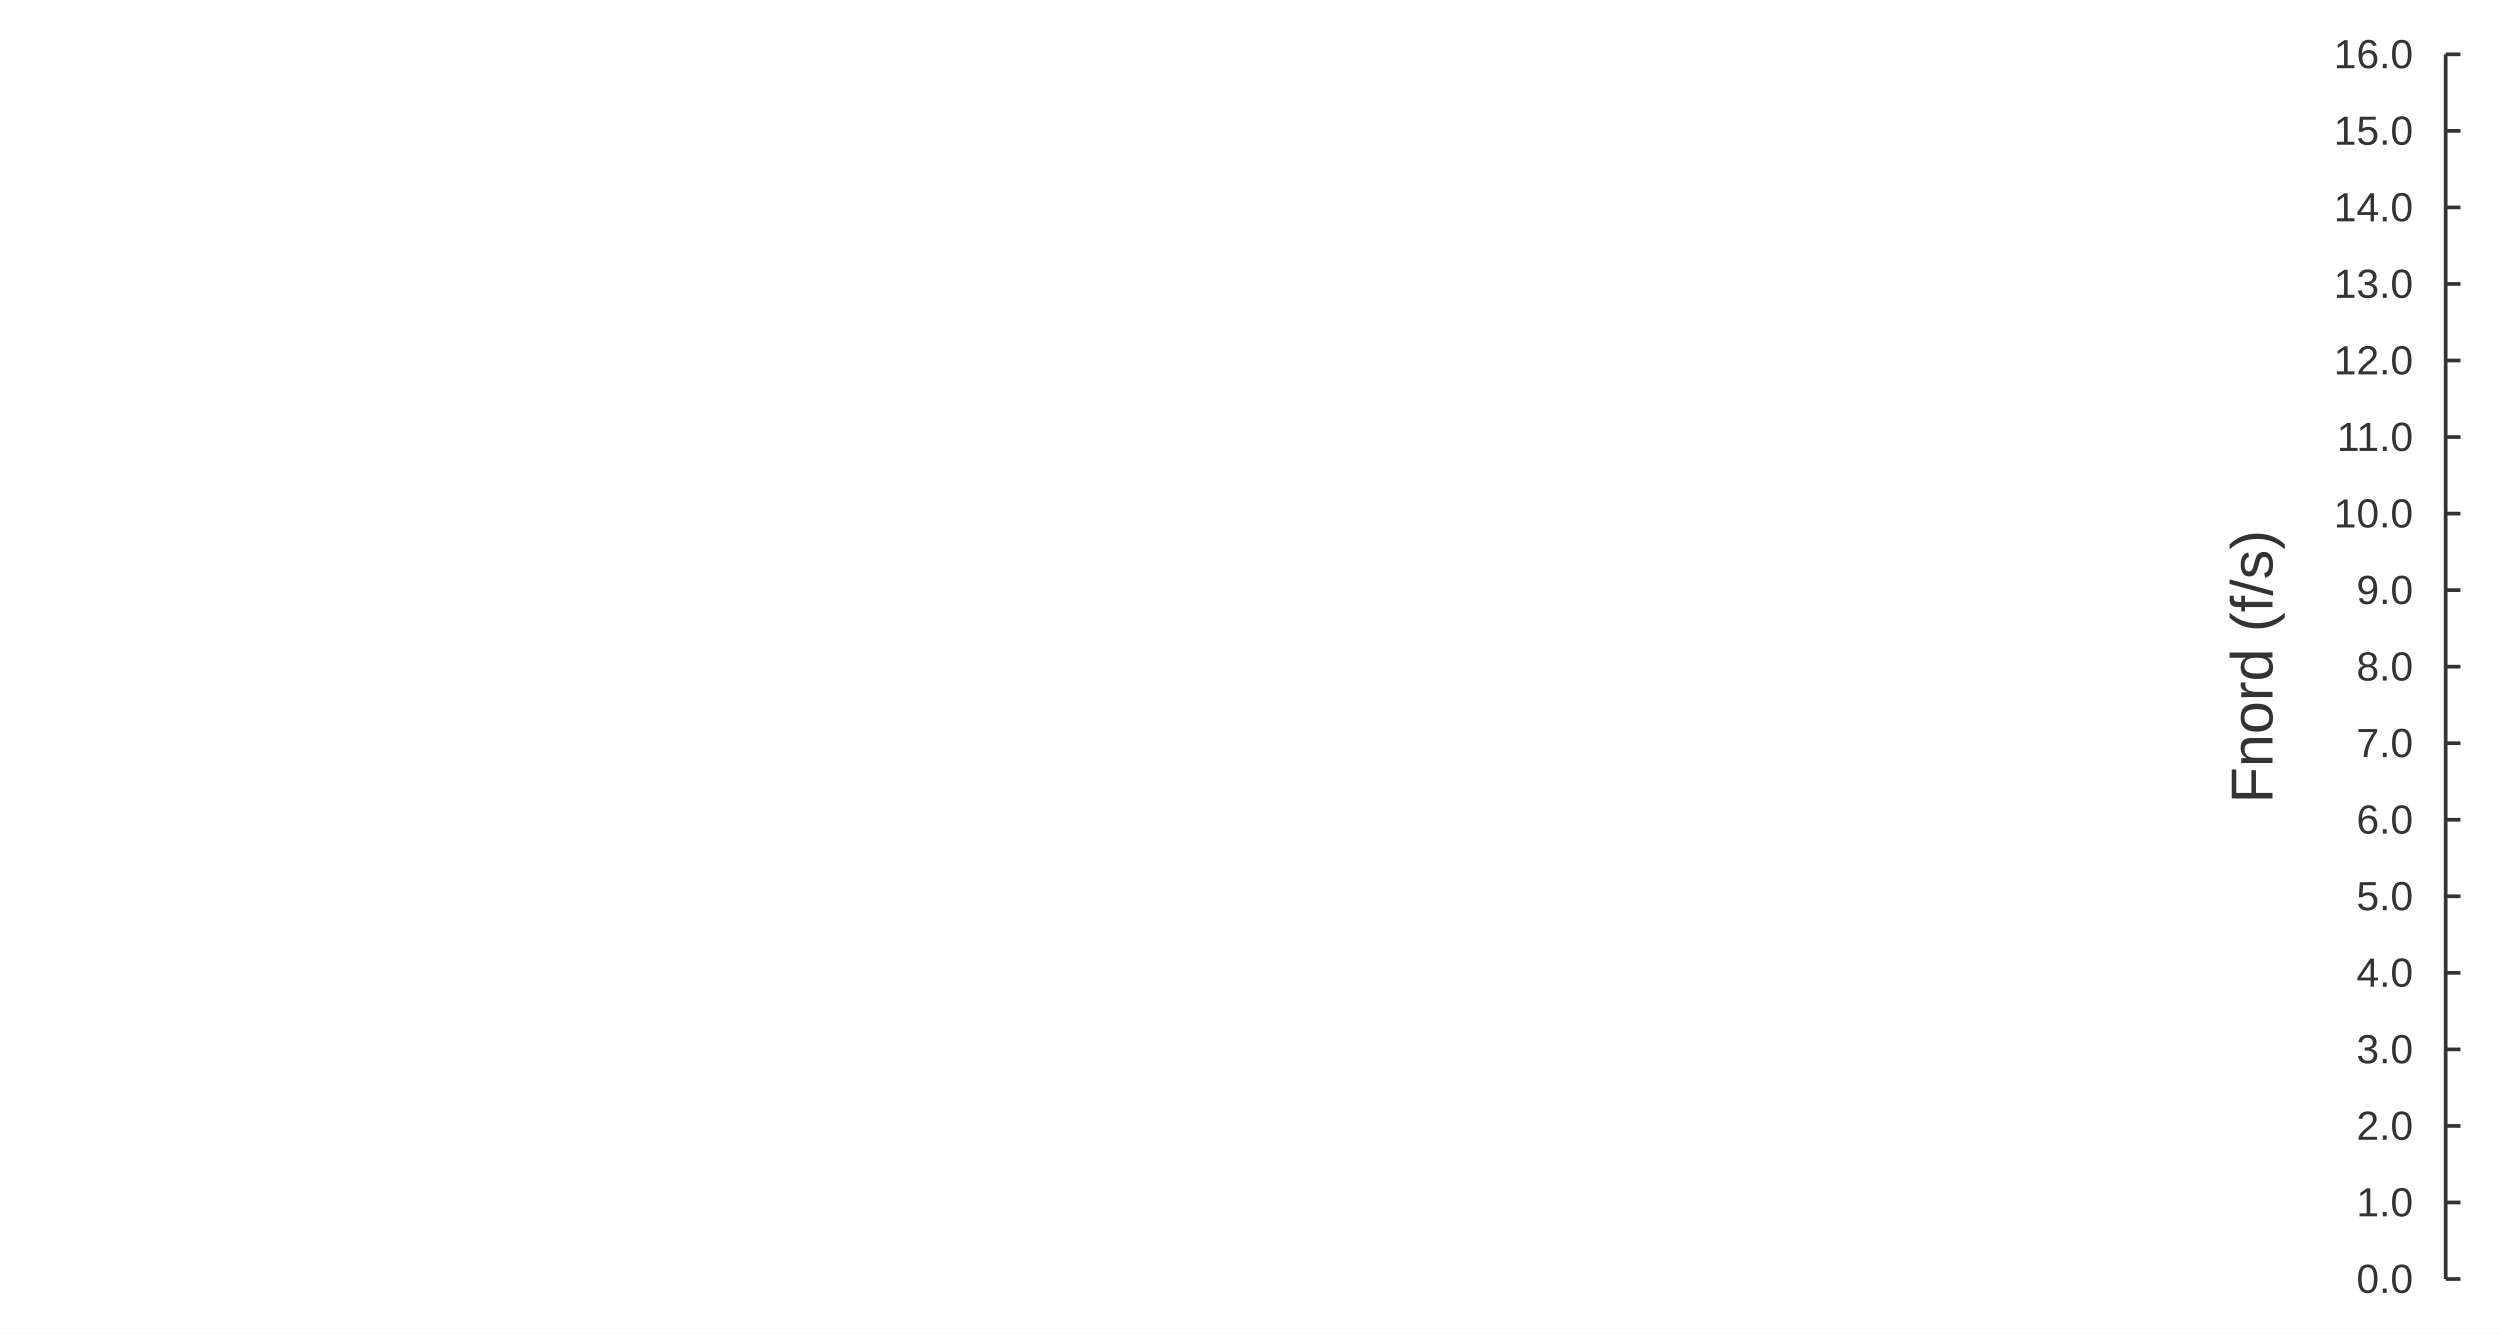
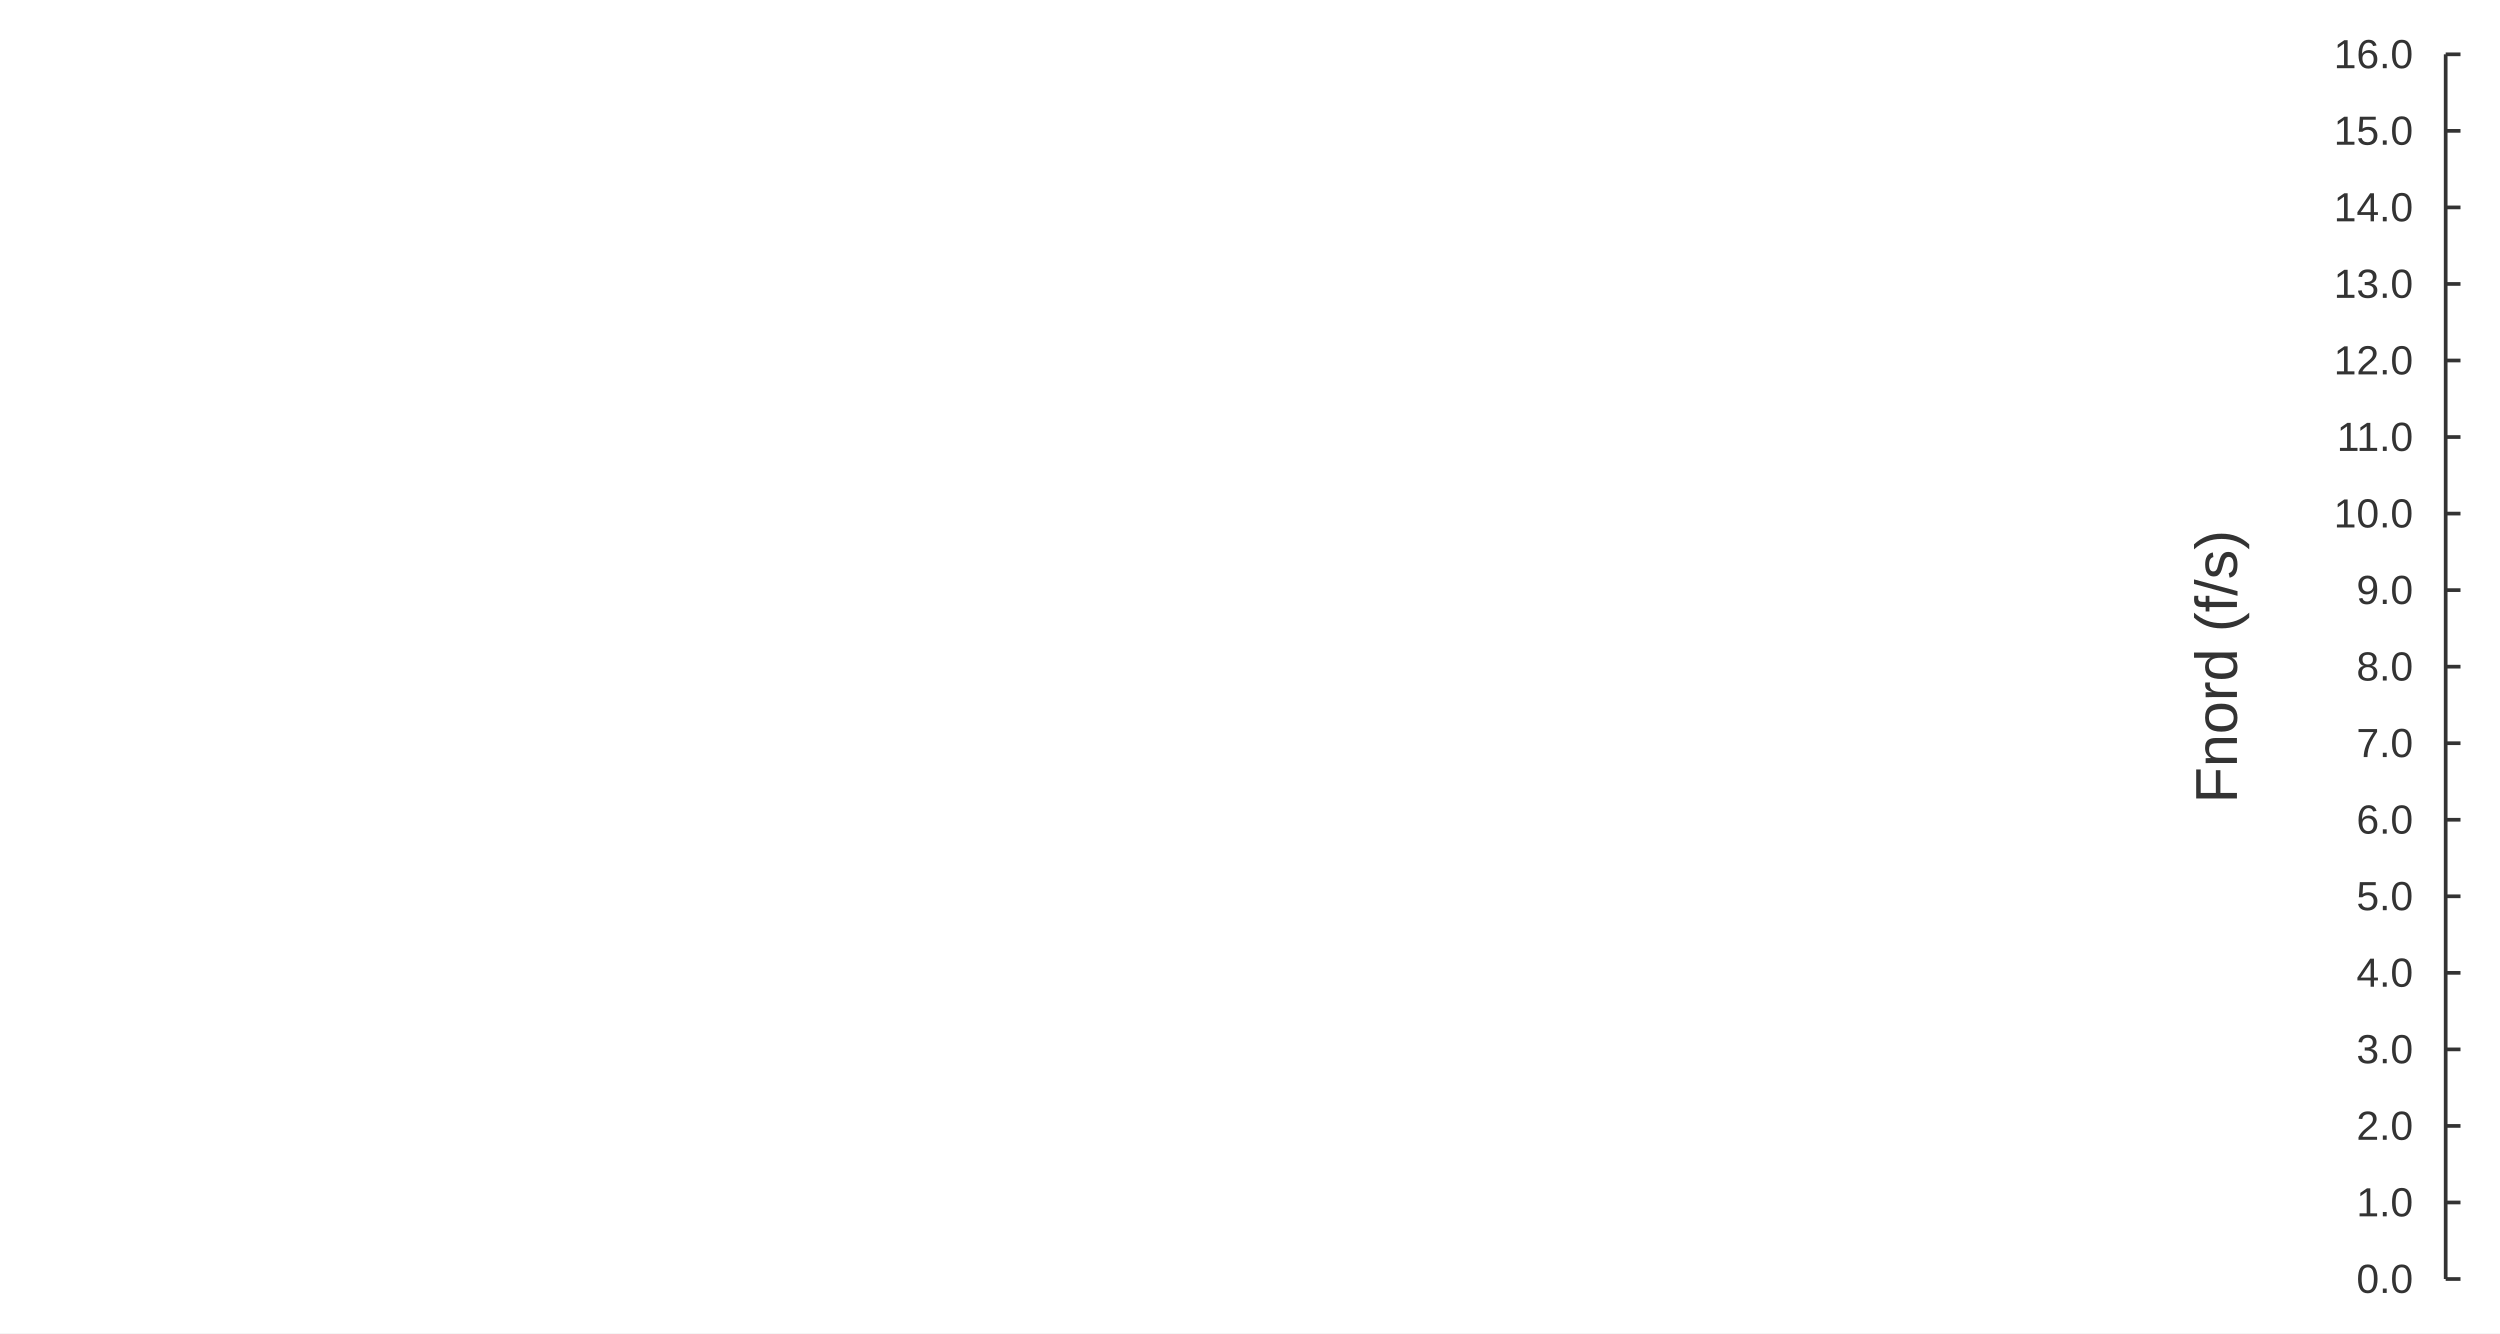
<svg xmlns="http://www.w3.org/2000/svg" width="900" height="480" viewBox="0 0 900 480">
  <rect width="900" height="480" fill="#ffffff" />
  <path stroke-width="1.333" stroke="#333333" fill="none" d="M880.444 19.556 L880.444 460.444 " />
  <path stroke-width="1.333" stroke="#333333" fill="none" d="M880.444 460.444 L885.778 460.444 " />
  <path stroke-width="1.333" stroke="#333333" fill="none" d="M880.444 432.889 L885.778 432.889 " />
  <path stroke-width="1.333" stroke="#333333" fill="none" d="M880.444 405.333 L885.778 405.333 " />
  <path stroke-width="1.333" stroke="#333333" fill="none" d="M880.444 377.778 L885.778 377.778 " />
  <path stroke-width="1.333" stroke="#333333" fill="none" d="M880.444 350.222 L885.778 350.222 " />
  <path stroke-width="1.333" stroke="#333333" fill="none" d="M880.444 322.667 L885.778 322.667 " />
  <path stroke-width="1.333" stroke="#333333" fill="none" d="M880.444 295.111 L885.778 295.111 " />
  <path stroke-width="1.333" stroke="#333333" fill="none" d="M880.444 267.556 L885.778 267.556 " />
  <path stroke-width="1.333" stroke="#333333" fill="none" d="M880.444 240 L885.778 240 " />
  <path stroke-width="1.333" stroke="#333333" fill="none" d="M880.444 212.444 L885.778 212.444 " />
  <path stroke-width="1.333" stroke="#333333" fill="none" d="M880.444 184.889 L885.778 184.889 " />
  <path stroke-width="1.333" stroke="#333333" fill="none" d="M880.444 157.333 L885.778 157.333 " />
  <path stroke-width="1.333" stroke="#333333" fill="none" d="M880.444 129.778 L885.778 129.778 " />
  <path stroke-width="1.333" stroke="#333333" fill="none" d="M880.444 102.222 L885.778 102.222 " />
  <path stroke-width="1.333" stroke="#333333" fill="none" d="M880.444 74.667 L885.778 74.667 " />
  <path stroke-width="1.333" stroke="#333333" fill="none" d="M880.444 47.111 L885.778 47.111 " />
  <path stroke-width="1.333" stroke="#333333" fill="none" d="M880.444 19.556 L885.778 19.556 " />
  <text x="848.32" y="465.444" fill="#333333" font-size="14.667" font-family="Arial,Helvetica,'Helvetica Neue',sans-serif">0.0</text>
  <text x="848.32" y="437.889" fill="#333333" font-size="14.667" font-family="Arial,Helvetica,'Helvetica Neue',sans-serif">1.0</text>
  <text x="848.32" y="410.333" fill="#333333" font-size="14.667" font-family="Arial,Helvetica,'Helvetica Neue',sans-serif">2.0</text>
  <text x="848.32" y="382.778" fill="#333333" font-size="14.667" font-family="Arial,Helvetica,'Helvetica Neue',sans-serif">3.0</text>
  <text x="848.32" y="355.222" fill="#333333" font-size="14.667" font-family="Arial,Helvetica,'Helvetica Neue',sans-serif">4.0</text>
  <text x="848.32" y="327.667" fill="#333333" font-size="14.667" font-family="Arial,Helvetica,'Helvetica Neue',sans-serif">5.0</text>
  <text x="848.32" y="300.111" fill="#333333" font-size="14.667" font-family="Arial,Helvetica,'Helvetica Neue',sans-serif">6.0</text>
  <text x="848.32" y="272.556" fill="#333333" font-size="14.667" font-family="Arial,Helvetica,'Helvetica Neue',sans-serif">7.0</text>
  <text x="848.32" y="245" fill="#333333" font-size="14.667" font-family="Arial,Helvetica,'Helvetica Neue',sans-serif">8.0</text>
  <text x="848.32" y="217.444" fill="#333333" font-size="14.667" font-family="Arial,Helvetica,'Helvetica Neue',sans-serif">9.0</text>
  <text x="840.164" y="189.889" fill="#333333" font-size="14.667" font-family="Arial,Helvetica,'Helvetica Neue',sans-serif">10.0</text>
  <text x="841.258" y="162.333" fill="#333333" font-size="14.667" font-family="Arial,Helvetica,'Helvetica Neue',sans-serif">11.0</text>
  <text x="840.164" y="134.778" fill="#333333" font-size="14.667" font-family="Arial,Helvetica,'Helvetica Neue',sans-serif">12.0</text>
  <text x="840.164" y="107.222" fill="#333333" font-size="14.667" font-family="Arial,Helvetica,'Helvetica Neue',sans-serif">13.0</text>
  <text x="840.164" y="79.667" fill="#333333" font-size="14.667" font-family="Arial,Helvetica,'Helvetica Neue',sans-serif">14.0</text>
  <text x="840.164" y="52.111" fill="#333333" font-size="14.667" font-family="Arial,Helvetica,'Helvetica Neue',sans-serif">15.0</text>
  <text x="840.164" y="24.556" fill="#333333" font-size="14.667" font-family="Arial,Helvetica,'Helvetica Neue',sans-serif">16.0</text>
-   <text x="761.41" y="247.5" fill="#333333" font-size="21.333" font-family="Arial,Helvetica,'Helvetica Neue',sans-serif" transform="rotate(-90 810.598 240)">Fnord (f/s)</text>
+   <text x="748.61" y="247.5" fill="#333333" font-size="21.333" font-family="Arial,Helvetica,'Helvetica Neue',sans-serif" transform="rotate(-90 797.798 240)">Fnord (f/s)</text>
</svg>
